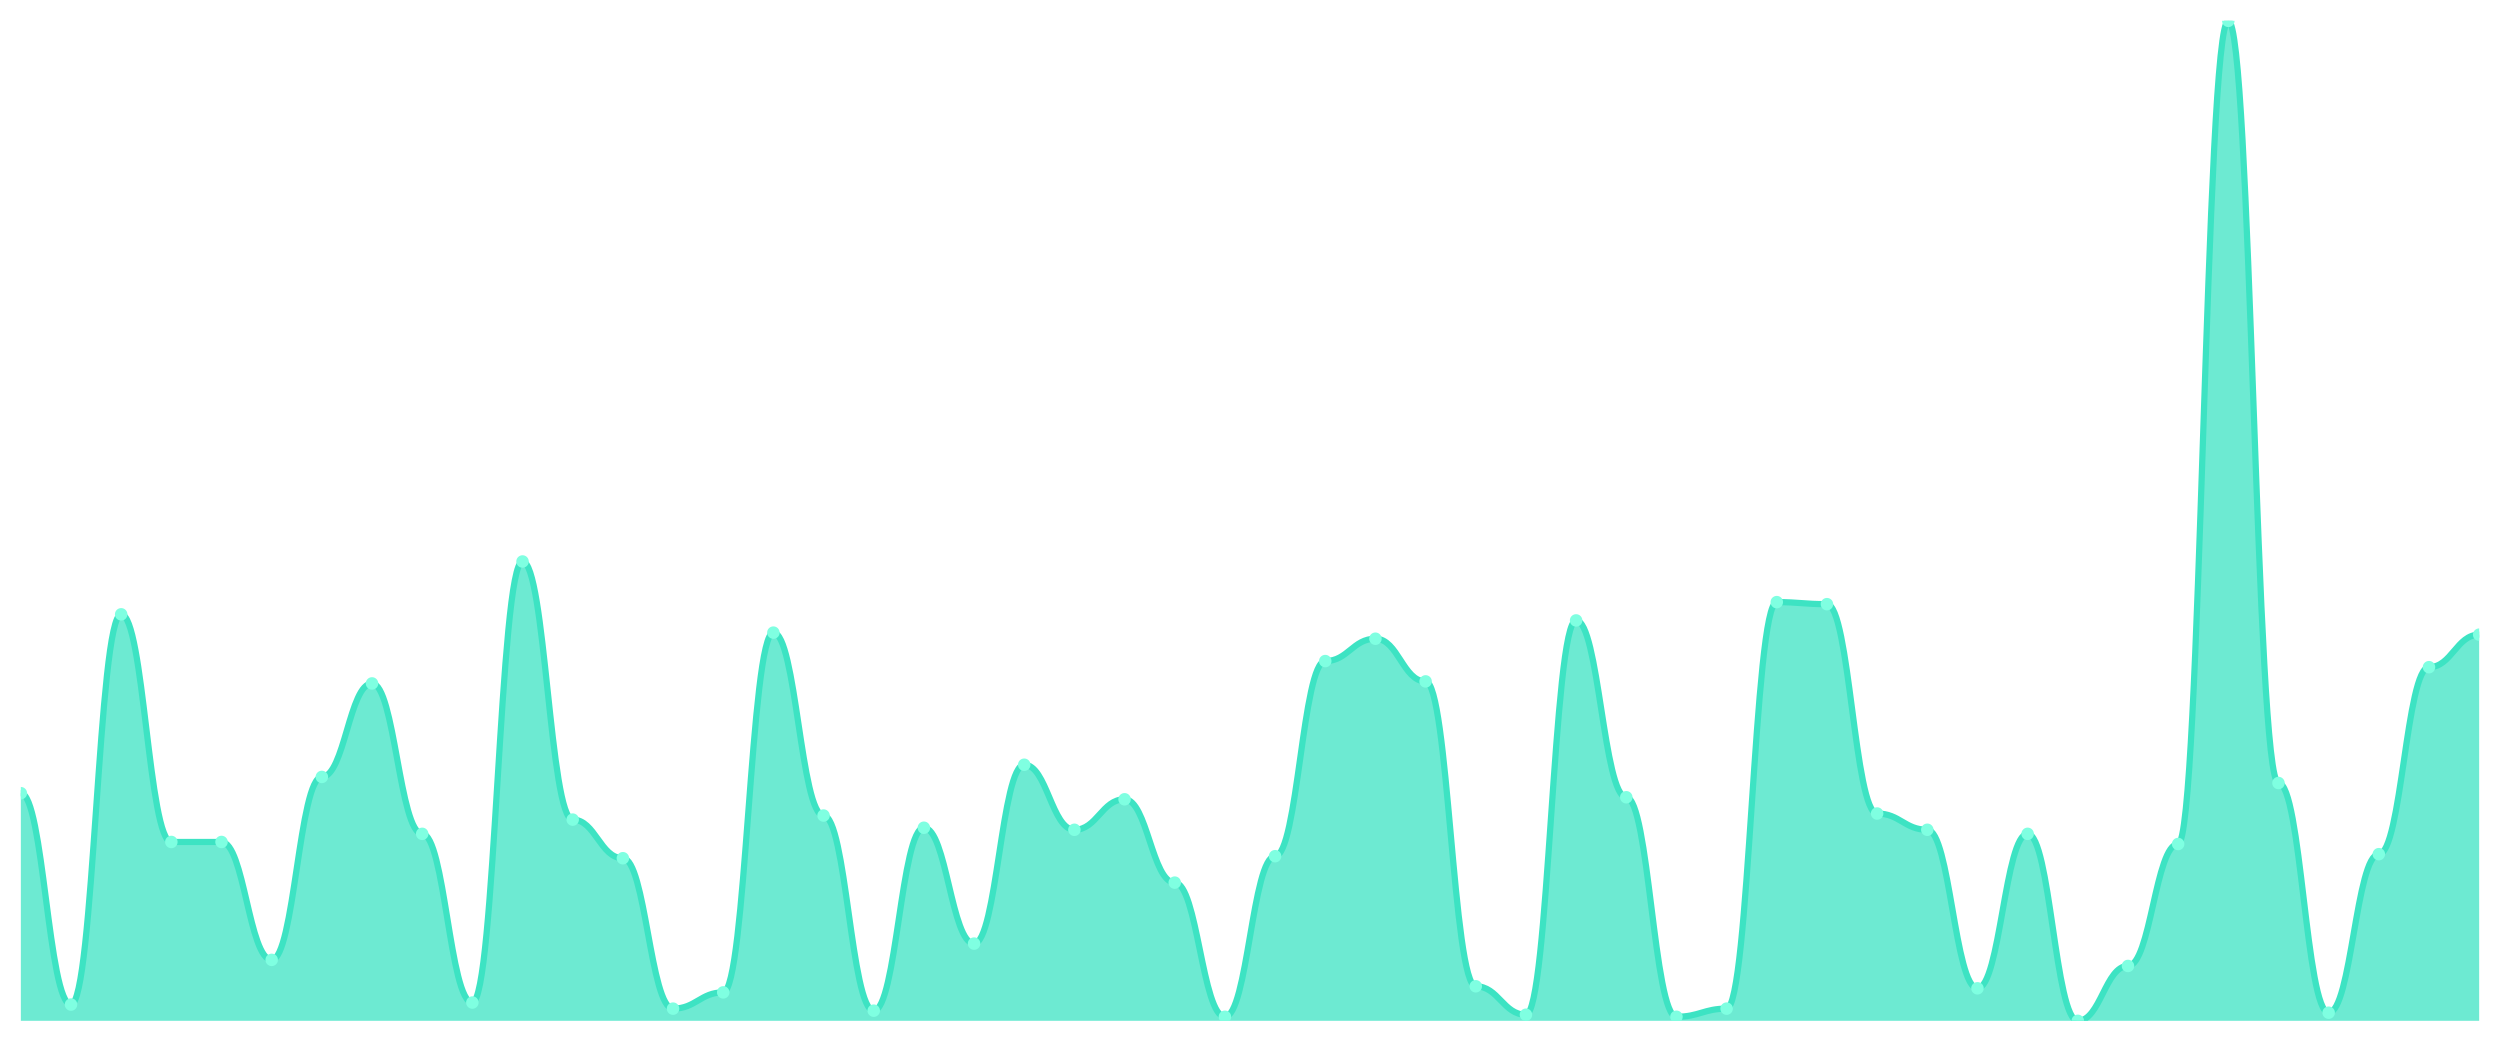
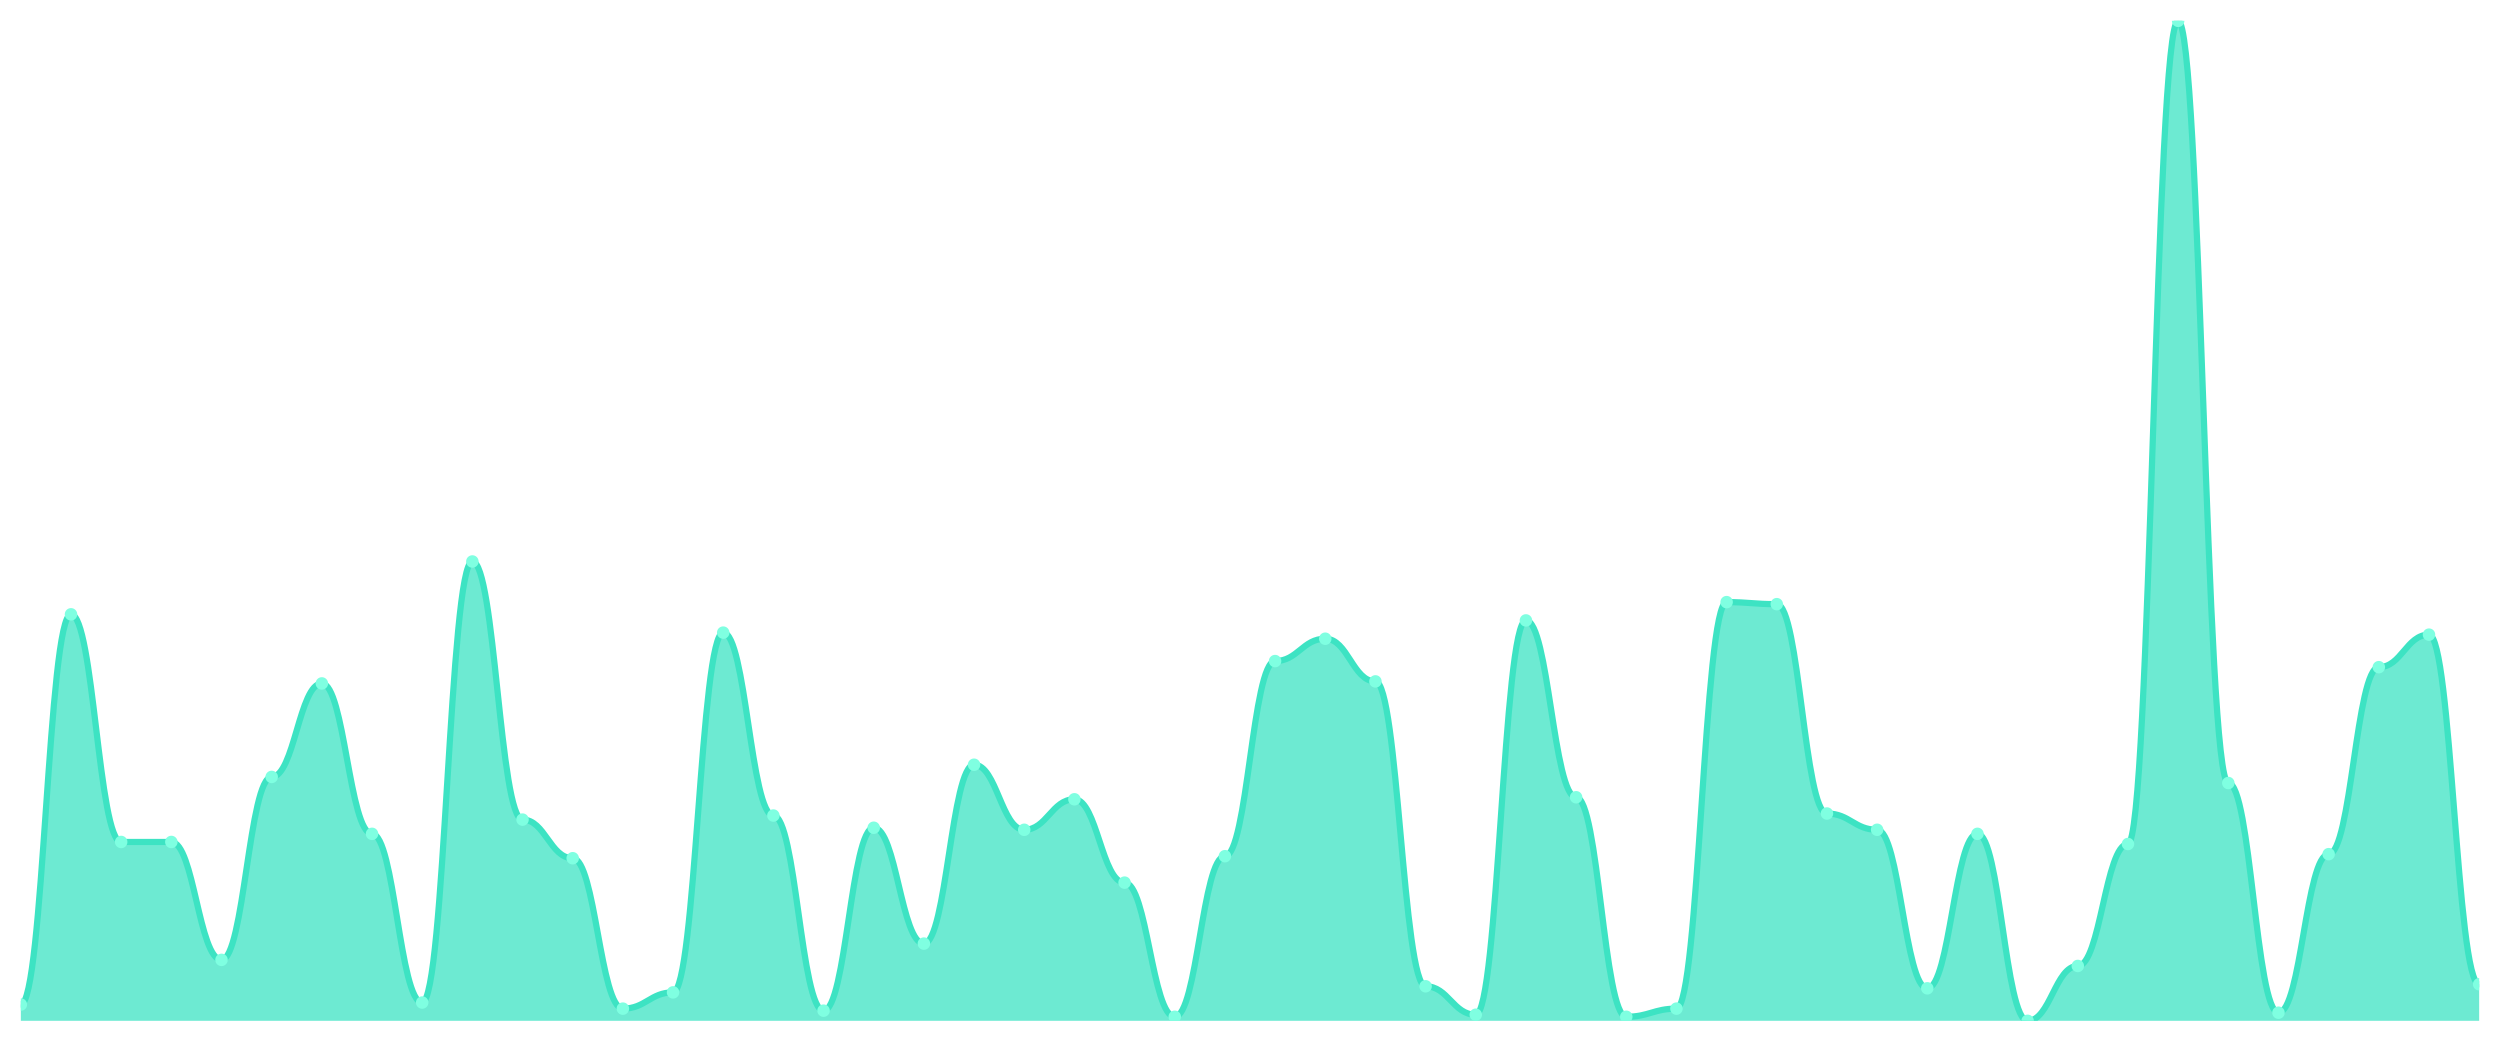
<svg xmlns="http://www.w3.org/2000/svg" viewBox="0 0 1200 500" width="1200" height="500">
  <defs>
    <clipPath id="c">
      <rect x="10" y="10" width="1180" height="480" />
    </clipPath>
  </defs>
  <rect width="1200" height="500" fill="none" />
  <g clip-path="url(#c)">
-     <path d="M 10,490 L 10,380.732 C 20.837,380.732 23.245,482.195 34.082,482.195 C 44.918,482.195 47.327,294.878 58.163,294.878 C 69,294.878 71.408,404.146 82.245,404.146 C 93.082,404.146 95.49,404.146 106.327,404.146 C 117.163,404.146 119.571,460.732 130.408,460.732 C 141.245,460.732 143.653,372.927 154.49,372.927 C 165.327,372.927 167.735,328.049 178.571,328.049 C 189.408,328.049 191.816,400.244 202.653,400.244 C 213.49,400.244 215.898,481.22 226.735,481.22 C 237.571,481.22 239.98,269.512 250.816,269.512 C 261.653,269.512 264.061,393.415 274.898,393.415 C 285.735,393.415 288.143,411.951 298.98,411.951 C 309.816,411.951 312.224,484.146 323.061,484.146 C 333.898,484.146 336.306,476.341 347.143,476.341 C 357.98,476.341 360.388,303.659 371.224,303.659 C 382.061,303.659 384.469,391.463 395.306,391.463 C 406.143,391.463 408.551,485.122 419.388,485.122 C 430.224,485.122 432.633,397.317 443.469,397.317 C 454.306,397.317 456.714,452.927 467.551,452.927 C 478.388,452.927 480.796,367.073 491.633,367.073 C 502.469,367.073 504.878,398.293 515.714,398.293 C 526.551,398.293 528.959,383.659 539.796,383.659 C 550.633,383.659 553.041,423.659 563.878,423.659 C 574.714,423.659 577.122,488.049 587.959,488.049 C 598.796,488.049 601.204,410.976 612.041,410.976 C 622.878,410.976 625.286,317.317 636.122,317.317 C 646.959,317.317 649.367,306.585 660.204,306.585 C 671.041,306.585 673.449,327.073 684.286,327.073 C 695.122,327.073 697.531,473.415 708.367,473.415 C 719.204,473.415 721.612,487.073 732.449,487.073 C 743.286,487.073 745.694,297.805 756.531,297.805 C 767.367,297.805 769.776,382.683 780.612,382.683 C 791.449,382.683 793.857,488.049 804.694,488.049 C 815.531,488.049 817.939,484.146 828.776,484.146 C 839.612,484.146 842.02,289.024 852.857,289.024 C 863.694,289.024 866.102,290 876.939,290 C 887.776,290 890.184,390.488 901.02,390.488 C 911.857,390.488 914.265,398.293 925.102,398.293 C 935.939,398.293 938.347,474.39 949.184,474.39 C 960.02,474.39 962.429,400.244 973.265,400.244 C 984.102,400.244 986.51,490 997.347,490 C 1008.184,490 1010.592,463.659 1021.429,463.659 C 1032.265,463.659 1034.673,405.122 1045.51,405.122 C 1056.347,405.122 1058.755,10 1069.592,10 C 1080.429,10 1082.837,375.854 1093.673,375.854 C 1104.51,375.854 1106.918,486.098 1117.755,486.098 C 1128.592,486.098 1131,410 1141.837,410 C 1152.673,410 1155.082,320.244 1165.918,320.244 C 1176.755,320.244 1179.163,304.634 1190,304.634 L 1190,490 Z" fill="rgba(61,227,195,0.75)" />
-     <path d="M 10,380.732 C 20.837,380.732 23.245,482.195 34.082,482.195 C 44.918,482.195 47.327,294.878 58.163,294.878 C 69,294.878 71.408,404.146 82.245,404.146 C 93.082,404.146 95.49,404.146 106.327,404.146 C 117.163,404.146 119.571,460.732 130.408,460.732 C 141.245,460.732 143.653,372.927 154.49,372.927 C 165.327,372.927 167.735,328.049 178.571,328.049 C 189.408,328.049 191.816,400.244 202.653,400.244 C 213.49,400.244 215.898,481.22 226.735,481.22 C 237.571,481.22 239.98,269.512 250.816,269.512 C 261.653,269.512 264.061,393.415 274.898,393.415 C 285.735,393.415 288.143,411.951 298.98,411.951 C 309.816,411.951 312.224,484.146 323.061,484.146 C 333.898,484.146 336.306,476.341 347.143,476.341 C 357.98,476.341 360.388,303.659 371.224,303.659 C 382.061,303.659 384.469,391.463 395.306,391.463 C 406.143,391.463 408.551,485.122 419.388,485.122 C 430.224,485.122 432.633,397.317 443.469,397.317 C 454.306,397.317 456.714,452.927 467.551,452.927 C 478.388,452.927 480.796,367.073 491.633,367.073 C 502.469,367.073 504.878,398.293 515.714,398.293 C 526.551,398.293 528.959,383.659 539.796,383.659 C 550.633,383.659 553.041,423.659 563.878,423.659 C 574.714,423.659 577.122,488.049 587.959,488.049 C 598.796,488.049 601.204,410.976 612.041,410.976 C 622.878,410.976 625.286,317.317 636.122,317.317 C 646.959,317.317 649.367,306.585 660.204,306.585 C 671.041,306.585 673.449,327.073 684.286,327.073 C 695.122,327.073 697.531,473.415 708.367,473.415 C 719.204,473.415 721.612,487.073 732.449,487.073 C 743.286,487.073 745.694,297.805 756.531,297.805 C 767.367,297.805 769.776,382.683 780.612,382.683 C 791.449,382.683 793.857,488.049 804.694,488.049 C 815.531,488.049 817.939,484.146 828.776,484.146 C 839.612,484.146 842.02,289.024 852.857,289.024 C 863.694,289.024 866.102,290 876.939,290 C 887.776,290 890.184,390.488 901.02,390.488 C 911.857,390.488 914.265,398.293 925.102,398.293 C 935.939,398.293 938.347,474.39 949.184,474.39 C 960.02,474.39 962.429,400.244 973.265,400.244 C 984.102,400.244 986.51,490 997.347,490 C 1008.184,490 1010.592,463.659 1021.429,463.659 C 1032.265,463.659 1034.673,405.122 1045.51,405.122 C 1056.347,405.122 1058.755,10 1069.592,10 C 1080.429,10 1082.837,375.854 1093.673,375.854 C 1104.51,375.854 1106.918,486.098 1117.755,486.098 C 1128.592,486.098 1131,410 1141.837,410 C 1152.673,410 1155.082,320.244 1165.918,320.244 C 1176.755,320.244 1179.163,304.634 1190,304.634" fill="none" stroke="#3de3c3" stroke-width="3" stroke-linecap="round" stroke-linejoin="round" />
-     <circle cx="10" cy="380.732" r="3" fill="#7fffe1" />
-     <circle cx="34.082" cy="482.195" r="3" fill="#7fffe1" />
-     <circle cx="58.163" cy="294.878" r="3" fill="#7fffe1" />
+     <path d="M 10,490 L 10,482.195 C 20.837,482.195 23.245,294.878 34.082,294.878 C 44.918,294.878 47.327,404.146 58.163,404.146 C 69,404.146 71.408,404.146 82.245,404.146 C 93.082,404.146 95.49,460.732 106.327,460.732 C 117.163,460.732 119.571,372.927 130.408,372.927 C 141.245,372.927 143.653,328.049 154.49,328.049 C 165.327,328.049 167.735,400.244 178.571,400.244 C 189.408,400.244 191.816,481.22 202.653,481.22 C 213.49,481.22 215.898,269.512 226.735,269.512 C 237.571,269.512 239.98,393.415 250.816,393.415 C 261.653,393.415 264.061,411.951 274.898,411.951 C 285.735,411.951 288.143,484.146 298.98,484.146 C 309.816,484.146 312.224,476.341 323.061,476.341 C 333.898,476.341 336.306,303.659 347.143,303.659 C 357.98,303.659 360.388,391.463 371.224,391.463 C 382.061,391.463 384.469,485.122 395.306,485.122 C 406.143,485.122 408.551,397.317 419.388,397.317 C 430.224,397.317 432.633,452.927 443.469,452.927 C 454.306,452.927 456.714,367.073 467.551,367.073 C 478.388,367.073 480.796,398.293 491.633,398.293 C 502.469,398.293 504.878,383.659 515.714,383.659 C 526.551,383.659 528.959,423.659 539.796,423.659 C 550.633,423.659 553.041,488.049 563.878,488.049 C 574.714,488.049 577.122,410.976 587.959,410.976 C 598.796,410.976 601.204,317.317 612.041,317.317 C 622.878,317.317 625.286,306.585 636.122,306.585 C 646.959,306.585 649.367,327.073 660.204,327.073 C 671.041,327.073 673.449,473.415 684.286,473.415 C 695.122,473.415 697.531,487.073 708.367,487.073 C 719.204,487.073 721.612,297.805 732.449,297.805 C 743.286,297.805 745.694,382.683 756.531,382.683 C 767.367,382.683 769.776,488.049 780.612,488.049 C 791.449,488.049 793.857,484.146 804.694,484.146 C 815.531,484.146 817.939,289.024 828.776,289.024 C 839.612,289.024 842.02,290 852.857,290 C 863.694,290 866.102,390.488 876.939,390.488 C 887.776,390.488 890.184,398.293 901.02,398.293 C 911.857,398.293 914.265,474.39 925.102,474.39 C 935.939,474.39 938.347,400.244 949.184,400.244 C 960.02,400.244 962.429,490 973.265,490 C 984.102,490 986.51,463.659 997.347,463.659 C 1008.184,463.659 1010.592,405.122 1021.429,405.122 C 1032.265,405.122 1034.673,10 1045.51,10 C 1056.347,10 1058.755,375.854 1069.592,375.854 C 1080.429,375.854 1082.837,486.098 1093.673,486.098 C 1104.51,486.098 1106.918,410 1117.755,410 C 1128.592,410 1131,320.244 1141.837,320.244 C 1152.673,320.244 1155.082,304.634 1165.918,304.634 C 1176.755,304.634 1179.163,472.439 1190,472.439 L 1190,490 Z" fill="rgba(61,227,195,0.75)" />
+     <path d="M 10,482.195 C 20.837,482.195 23.245,294.878 34.082,294.878 C 44.918,294.878 47.327,404.146 58.163,404.146 C 69,404.146 71.408,404.146 82.245,404.146 C 93.082,404.146 95.49,460.732 106.327,460.732 C 117.163,460.732 119.571,372.927 130.408,372.927 C 141.245,372.927 143.653,328.049 154.49,328.049 C 165.327,328.049 167.735,400.244 178.571,400.244 C 189.408,400.244 191.816,481.22 202.653,481.22 C 213.49,481.22 215.898,269.512 226.735,269.512 C 237.571,269.512 239.98,393.415 250.816,393.415 C 261.653,393.415 264.061,411.951 274.898,411.951 C 285.735,411.951 288.143,484.146 298.98,484.146 C 309.816,484.146 312.224,476.341 323.061,476.341 C 333.898,476.341 336.306,303.659 347.143,303.659 C 357.98,303.659 360.388,391.463 371.224,391.463 C 382.061,391.463 384.469,485.122 395.306,485.122 C 406.143,485.122 408.551,397.317 419.388,397.317 C 430.224,397.317 432.633,452.927 443.469,452.927 C 454.306,452.927 456.714,367.073 467.551,367.073 C 478.388,367.073 480.796,398.293 491.633,398.293 C 502.469,398.293 504.878,383.659 515.714,383.659 C 526.551,383.659 528.959,423.659 539.796,423.659 C 550.633,423.659 553.041,488.049 563.878,488.049 C 574.714,488.049 577.122,410.976 587.959,410.976 C 598.796,410.976 601.204,317.317 612.041,317.317 C 622.878,317.317 625.286,306.585 636.122,306.585 C 646.959,306.585 649.367,327.073 660.204,327.073 C 671.041,327.073 673.449,473.415 684.286,473.415 C 695.122,473.415 697.531,487.073 708.367,487.073 C 719.204,487.073 721.612,297.805 732.449,297.805 C 743.286,297.805 745.694,382.683 756.531,382.683 C 767.367,382.683 769.776,488.049 780.612,488.049 C 791.449,488.049 793.857,484.146 804.694,484.146 C 815.531,484.146 817.939,289.024 828.776,289.024 C 839.612,289.024 842.02,290 852.857,290 C 863.694,290 866.102,390.488 876.939,390.488 C 887.776,390.488 890.184,398.293 901.02,398.293 C 911.857,398.293 914.265,474.39 925.102,474.39 C 935.939,474.39 938.347,400.244 949.184,400.244 C 960.02,400.244 962.429,490 973.265,490 C 984.102,490 986.51,463.659 997.347,463.659 C 1008.184,463.659 1010.592,405.122 1021.429,405.122 C 1032.265,405.122 1034.673,10 1045.51,10 C 1056.347,10 1058.755,375.854 1069.592,375.854 C 1080.429,375.854 1082.837,486.098 1093.673,486.098 C 1104.51,486.098 1106.918,410 1117.755,410 C 1128.592,410 1131,320.244 1141.837,320.244 C 1152.673,320.244 1155.082,304.634 1165.918,304.634 C 1176.755,304.634 1179.163,472.439 1190,472.439" fill="none" stroke="#3de3c3" stroke-width="3" stroke-linecap="round" stroke-linejoin="round" />
+     <circle cx="10" cy="482.195" r="3" fill="#7fffe1" />
+     <circle cx="34.082" cy="294.878" r="3" fill="#7fffe1" />
+     <circle cx="58.163" cy="404.146" r="3" fill="#7fffe1" />
    <circle cx="82.245" cy="404.146" r="3" fill="#7fffe1" />
-     <circle cx="106.327" cy="404.146" r="3" fill="#7fffe1" />
-     <circle cx="130.408" cy="460.732" r="3" fill="#7fffe1" />
-     <circle cx="154.49" cy="372.927" r="3" fill="#7fffe1" />
-     <circle cx="178.571" cy="328.049" r="3" fill="#7fffe1" />
-     <circle cx="202.653" cy="400.244" r="3" fill="#7fffe1" />
-     <circle cx="226.735" cy="481.22" r="3" fill="#7fffe1" />
-     <circle cx="250.816" cy="269.512" r="3" fill="#7fffe1" />
-     <circle cx="274.898" cy="393.415" r="3" fill="#7fffe1" />
-     <circle cx="298.98" cy="411.951" r="3" fill="#7fffe1" />
-     <circle cx="323.061" cy="484.146" r="3" fill="#7fffe1" />
-     <circle cx="347.143" cy="476.341" r="3" fill="#7fffe1" />
-     <circle cx="371.224" cy="303.659" r="3" fill="#7fffe1" />
-     <circle cx="395.306" cy="391.463" r="3" fill="#7fffe1" />
-     <circle cx="419.388" cy="485.122" r="3" fill="#7fffe1" />
-     <circle cx="443.469" cy="397.317" r="3" fill="#7fffe1" />
-     <circle cx="467.551" cy="452.927" r="3" fill="#7fffe1" />
-     <circle cx="491.633" cy="367.073" r="3" fill="#7fffe1" />
-     <circle cx="515.714" cy="398.293" r="3" fill="#7fffe1" />
-     <circle cx="539.796" cy="383.659" r="3" fill="#7fffe1" />
-     <circle cx="563.878" cy="423.659" r="3" fill="#7fffe1" />
-     <circle cx="587.959" cy="488.049" r="3" fill="#7fffe1" />
-     <circle cx="612.041" cy="410.976" r="3" fill="#7fffe1" />
-     <circle cx="636.122" cy="317.317" r="3" fill="#7fffe1" />
-     <circle cx="660.204" cy="306.585" r="3" fill="#7fffe1" />
-     <circle cx="684.286" cy="327.073" r="3" fill="#7fffe1" />
-     <circle cx="708.367" cy="473.415" r="3" fill="#7fffe1" />
-     <circle cx="732.449" cy="487.073" r="3" fill="#7fffe1" />
-     <circle cx="756.531" cy="297.805" r="3" fill="#7fffe1" />
-     <circle cx="780.612" cy="382.683" r="3" fill="#7fffe1" />
-     <circle cx="804.694" cy="488.049" r="3" fill="#7fffe1" />
-     <circle cx="828.776" cy="484.146" r="3" fill="#7fffe1" />
-     <circle cx="852.857" cy="289.024" r="3" fill="#7fffe1" />
-     <circle cx="876.939" cy="290" r="3" fill="#7fffe1" />
-     <circle cx="901.02" cy="390.488" r="3" fill="#7fffe1" />
-     <circle cx="925.102" cy="398.293" r="3" fill="#7fffe1" />
-     <circle cx="949.184" cy="474.39" r="3" fill="#7fffe1" />
-     <circle cx="973.265" cy="400.244" r="3" fill="#7fffe1" />
-     <circle cx="997.347" cy="490" r="3" fill="#7fffe1" />
-     <circle cx="1021.429" cy="463.659" r="3" fill="#7fffe1" />
-     <circle cx="1045.51" cy="405.122" r="3" fill="#7fffe1" />
-     <circle cx="1069.592" cy="10" r="3" fill="#7fffe1" />
-     <circle cx="1093.673" cy="375.854" r="3" fill="#7fffe1" />
-     <circle cx="1117.755" cy="486.098" r="3" fill="#7fffe1" />
-     <circle cx="1141.837" cy="410" r="3" fill="#7fffe1" />
-     <circle cx="1165.918" cy="320.244" r="3" fill="#7fffe1" />
-     <circle cx="1190" cy="304.634" r="3" fill="#7fffe1" />
+     <circle cx="106.327" cy="460.732" r="3" fill="#7fffe1" />
+     <circle cx="130.408" cy="372.927" r="3" fill="#7fffe1" />
+     <circle cx="154.49" cy="328.049" r="3" fill="#7fffe1" />
+     <circle cx="178.571" cy="400.244" r="3" fill="#7fffe1" />
+     <circle cx="202.653" cy="481.22" r="3" fill="#7fffe1" />
+     <circle cx="226.735" cy="269.512" r="3" fill="#7fffe1" />
+     <circle cx="250.816" cy="393.415" r="3" fill="#7fffe1" />
+     <circle cx="274.898" cy="411.951" r="3" fill="#7fffe1" />
+     <circle cx="298.98" cy="484.146" r="3" fill="#7fffe1" />
+     <circle cx="323.061" cy="476.341" r="3" fill="#7fffe1" />
+     <circle cx="347.143" cy="303.659" r="3" fill="#7fffe1" />
+     <circle cx="371.224" cy="391.463" r="3" fill="#7fffe1" />
+     <circle cx="395.306" cy="485.122" r="3" fill="#7fffe1" />
+     <circle cx="419.388" cy="397.317" r="3" fill="#7fffe1" />
+     <circle cx="443.469" cy="452.927" r="3" fill="#7fffe1" />
+     <circle cx="467.551" cy="367.073" r="3" fill="#7fffe1" />
+     <circle cx="491.633" cy="398.293" r="3" fill="#7fffe1" />
+     <circle cx="515.714" cy="383.659" r="3" fill="#7fffe1" />
+     <circle cx="539.796" cy="423.659" r="3" fill="#7fffe1" />
+     <circle cx="563.878" cy="488.049" r="3" fill="#7fffe1" />
+     <circle cx="587.959" cy="410.976" r="3" fill="#7fffe1" />
+     <circle cx="612.041" cy="317.317" r="3" fill="#7fffe1" />
+     <circle cx="636.122" cy="306.585" r="3" fill="#7fffe1" />
+     <circle cx="660.204" cy="327.073" r="3" fill="#7fffe1" />
+     <circle cx="684.286" cy="473.415" r="3" fill="#7fffe1" />
+     <circle cx="708.367" cy="487.073" r="3" fill="#7fffe1" />
+     <circle cx="732.449" cy="297.805" r="3" fill="#7fffe1" />
+     <circle cx="756.531" cy="382.683" r="3" fill="#7fffe1" />
+     <circle cx="780.612" cy="488.049" r="3" fill="#7fffe1" />
+     <circle cx="804.694" cy="484.146" r="3" fill="#7fffe1" />
+     <circle cx="828.776" cy="289.024" r="3" fill="#7fffe1" />
+     <circle cx="852.857" cy="290" r="3" fill="#7fffe1" />
+     <circle cx="876.939" cy="390.488" r="3" fill="#7fffe1" />
+     <circle cx="901.02" cy="398.293" r="3" fill="#7fffe1" />
+     <circle cx="925.102" cy="474.39" r="3" fill="#7fffe1" />
+     <circle cx="949.184" cy="400.244" r="3" fill="#7fffe1" />
+     <circle cx="973.265" cy="490" r="3" fill="#7fffe1" />
+     <circle cx="997.347" cy="463.659" r="3" fill="#7fffe1" />
+     <circle cx="1021.429" cy="405.122" r="3" fill="#7fffe1" />
+     <circle cx="1045.51" cy="10" r="3" fill="#7fffe1" />
+     <circle cx="1069.592" cy="375.854" r="3" fill="#7fffe1" />
+     <circle cx="1093.673" cy="486.098" r="3" fill="#7fffe1" />
+     <circle cx="1117.755" cy="410" r="3" fill="#7fffe1" />
+     <circle cx="1141.837" cy="320.244" r="3" fill="#7fffe1" />
+     <circle cx="1165.918" cy="304.634" r="3" fill="#7fffe1" />
+     <circle cx="1190" cy="472.439" r="3" fill="#7fffe1" />
  </g>
</svg>
